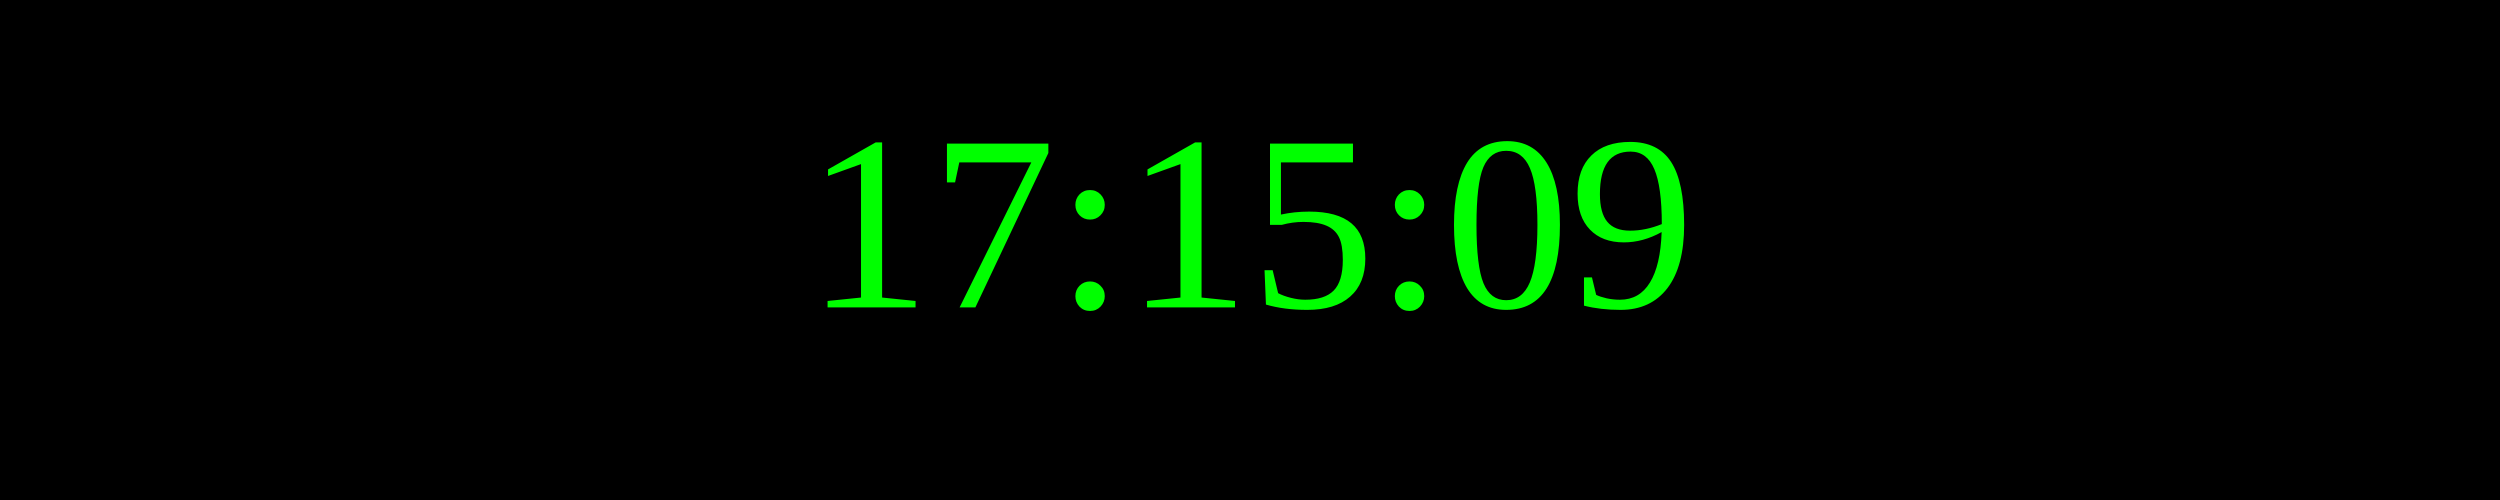
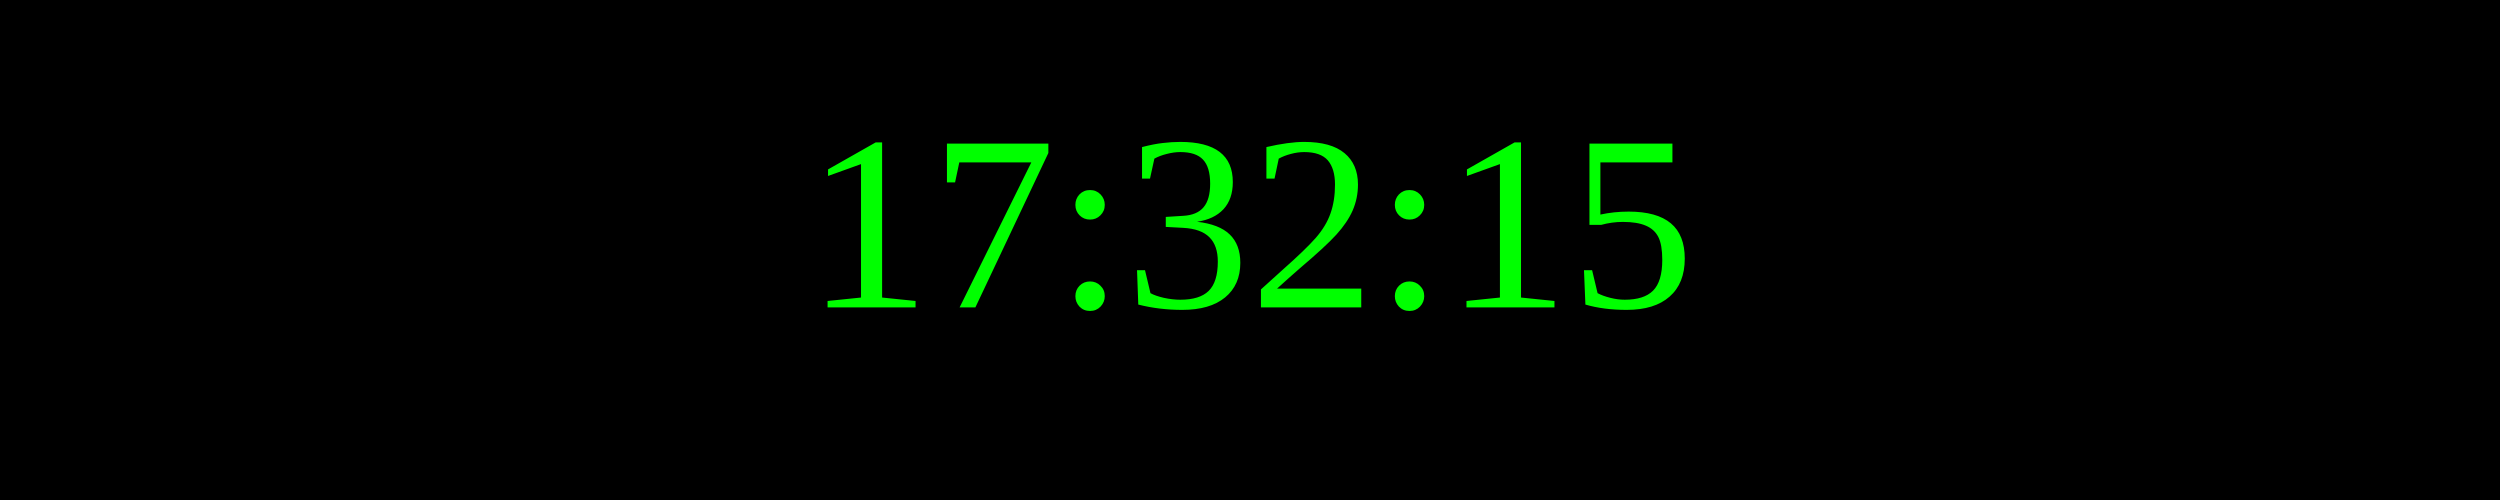
<svg xmlns="http://www.w3.org/2000/svg" width="250" height="50">
  <rect width="100%" height="100%" fill="black" />
  <text x="50%" y="50%" font-size="25" fill="lime" text-anchor="middle" dominant-baseline="middle">
- 17:15:09
+ 17:32:15
</text>
</svg>
